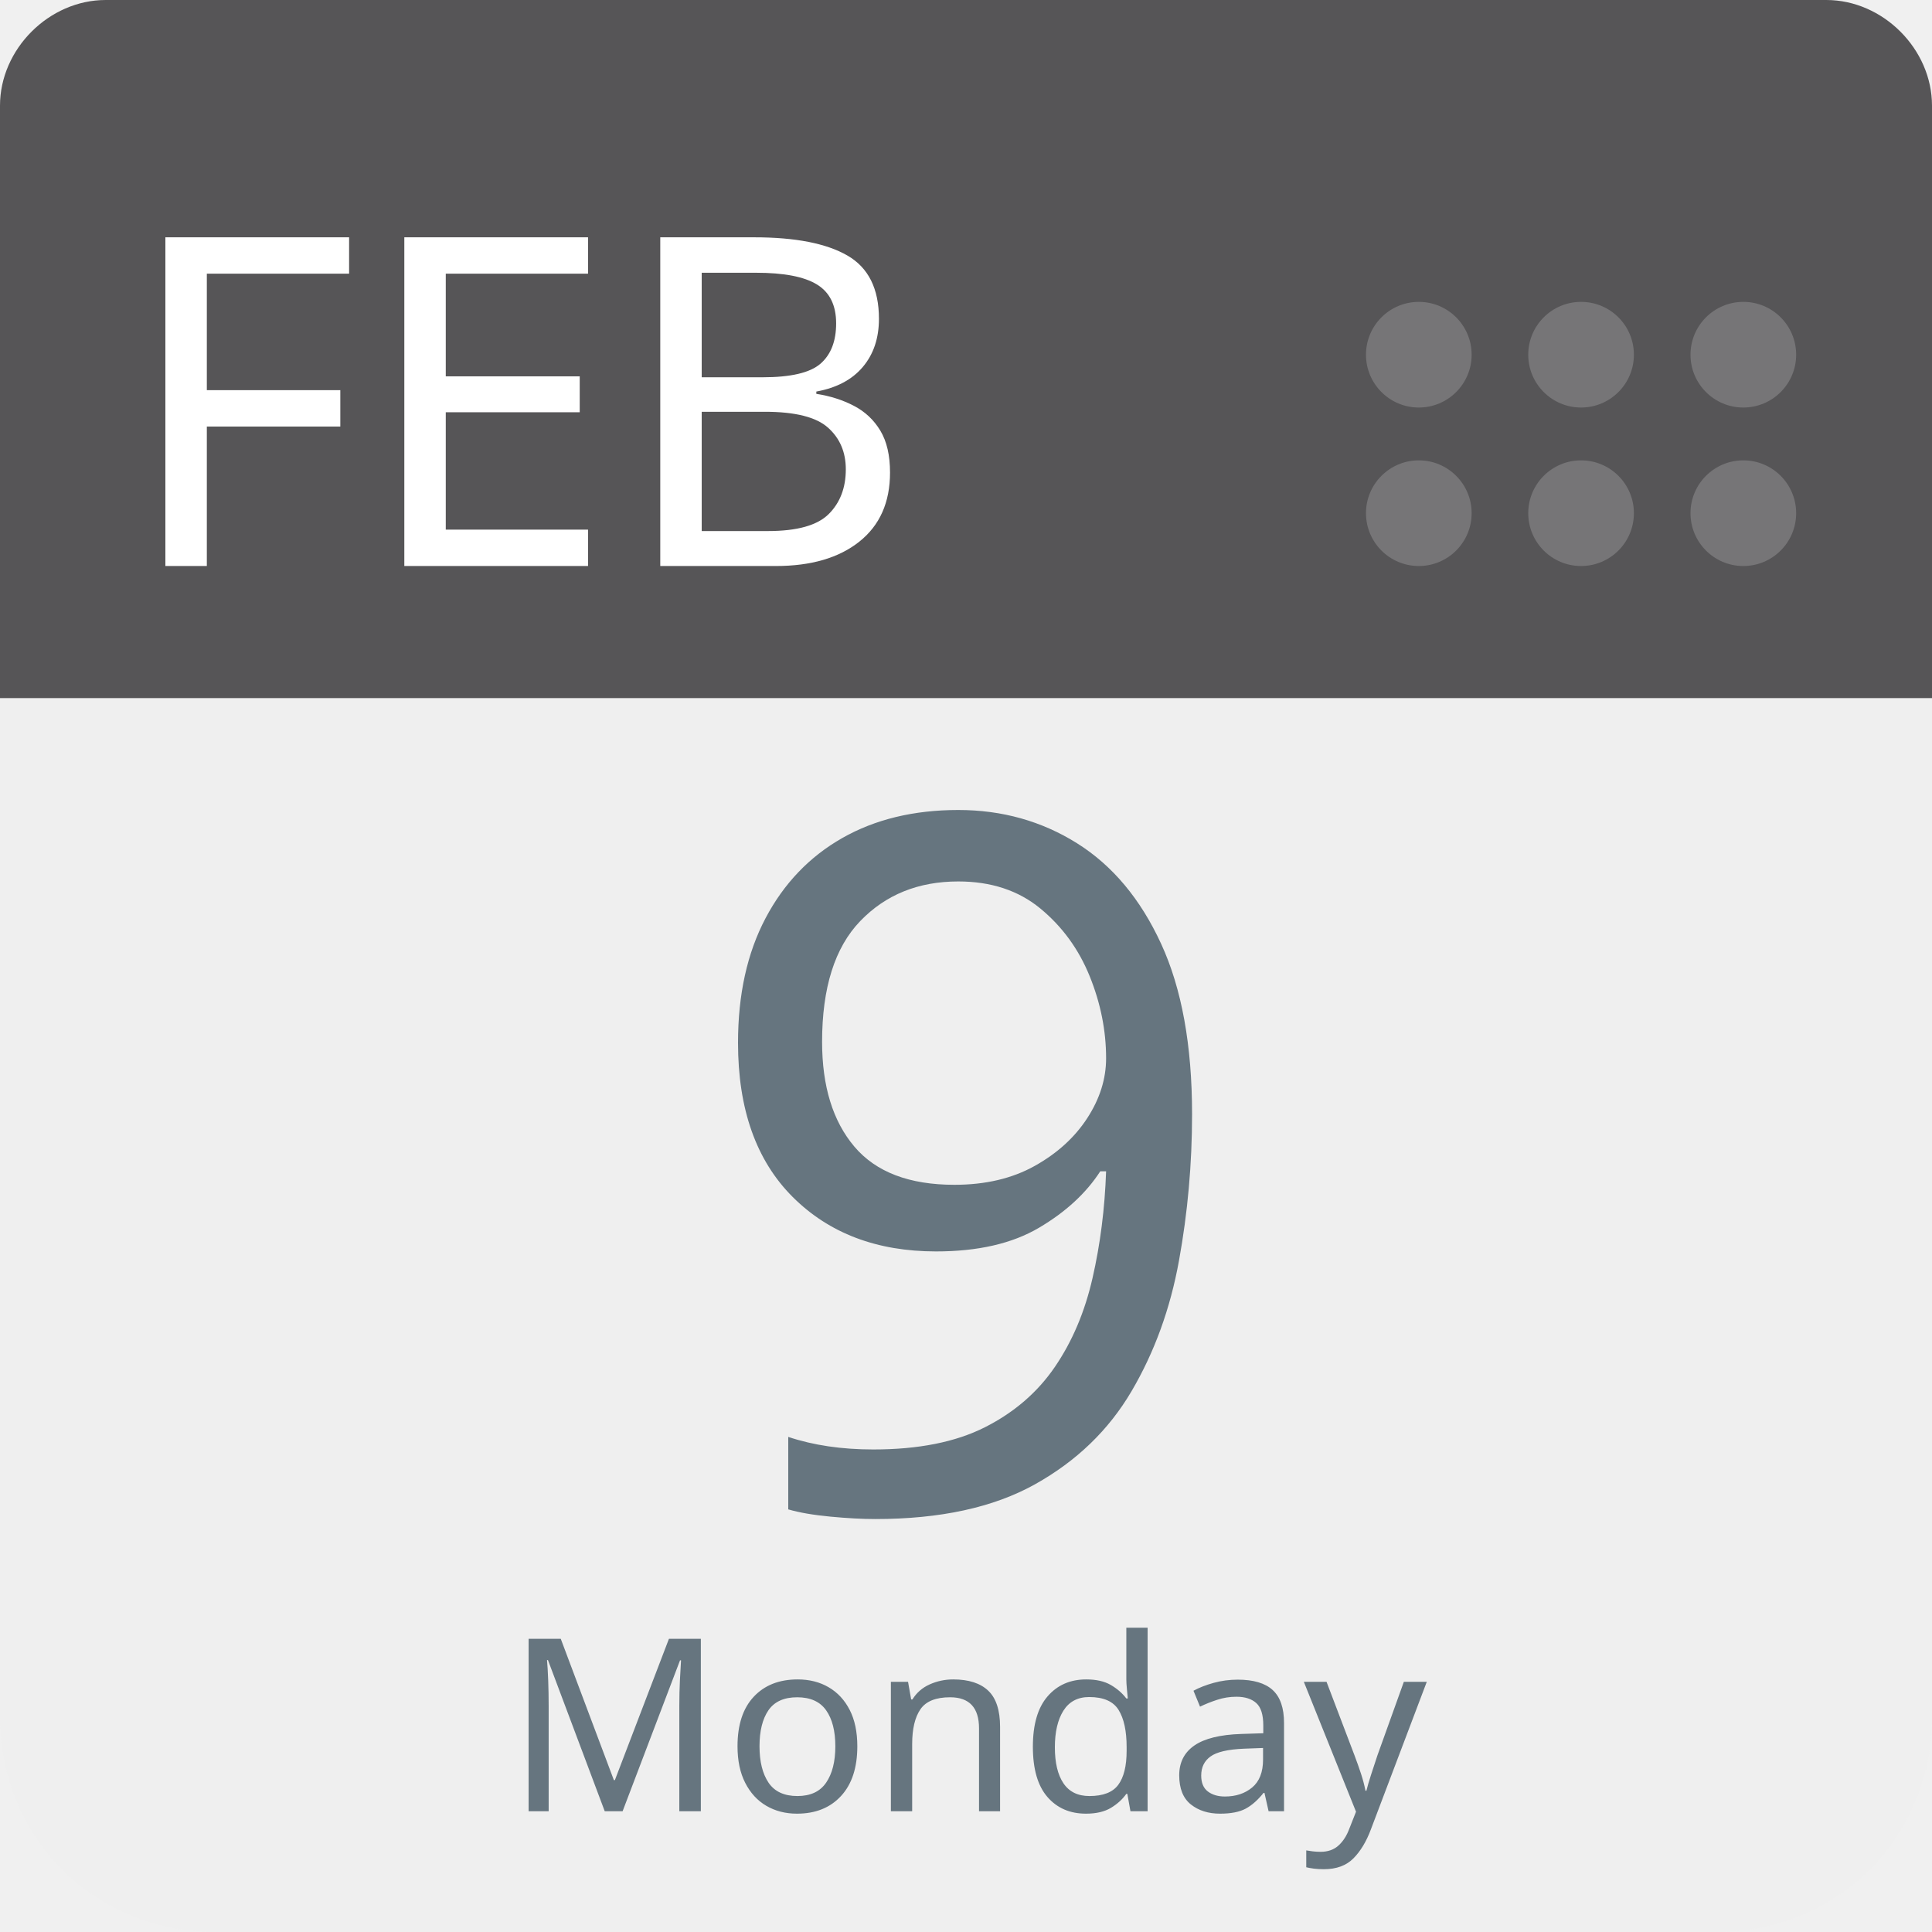
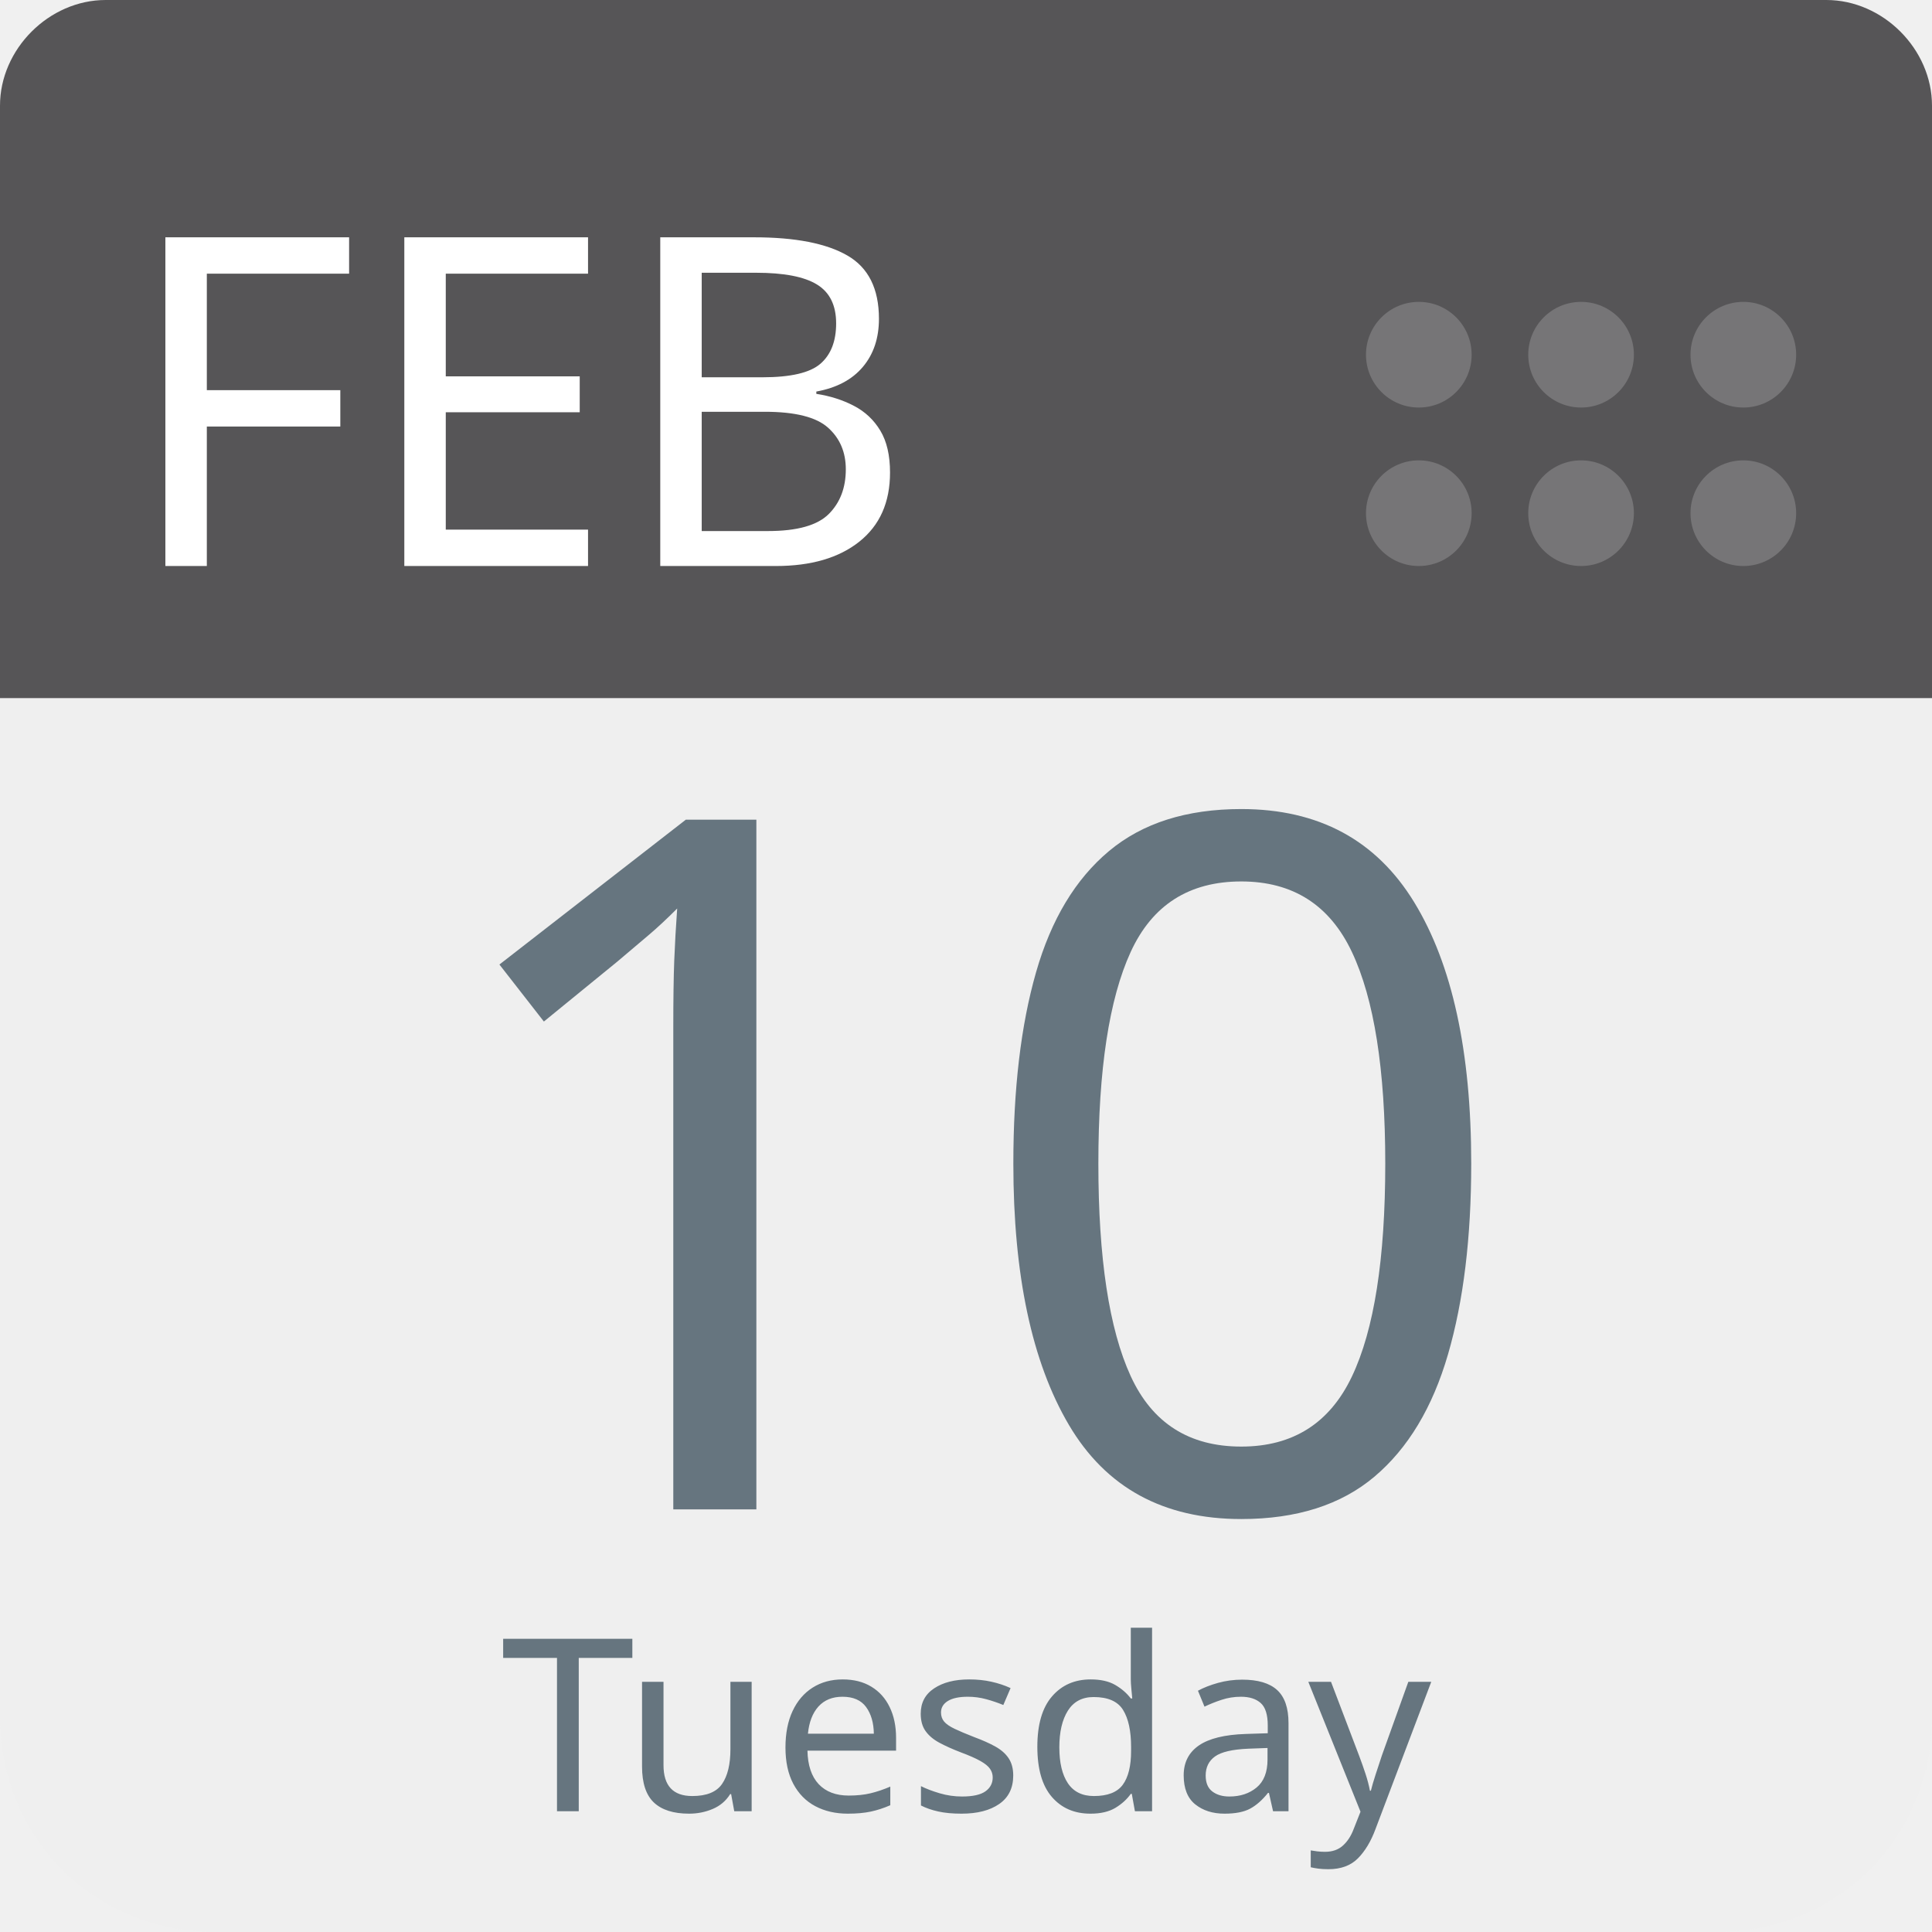
<svg xmlns="http://www.w3.org/2000/svg" aria-label="Calendar" role="img" viewBox="0 0 512 512" width="100%" height="100%" style="cursor: default">
      null
      <path d="m512,455c0,32 -25,57 -57,57l-398,0c-32,0 -57,-25 -57,-57l0,-327c0,-31 25,-57 57,-57l398,0c32,0 57,26 57,57l0,327z" fill="#efefef" />
  <path d="m484,0l-47,0l-409,0c-15,0 -28,13 -28,28l0,157l512,0l0,-157c0,-15 -13,-28 -28,-28z" fill="#565557" />
  <g fill="#767577">
    <circle cx="462" cy="136" r="14" />
    <circle cx="462" cy="94" r="14" />
    <circle cx="419" cy="136" r="14" />
    <circle cx="419" cy="94" r="14" />
    <circle cx="376" cy="136" r="14" />
    <circle cx="376" cy="94" r="14" />
  </g>
  <text id="month" x="32" y="150" fill="#fff" font-family="-apple-system, BlinkMacSystemFont, 'Noto Sans', 'Noto Sans CJK SC', 'Microsoft YaHei', sans-serif, 'Segoe UI', Roboto, 'Helvetica Neue', Arial" font-size="122px" style="text-anchor: left">FEB</text>
-   <text id="day" x="256" y="400" fill="#66757f" font-family="-apple-system, BlinkMacSystemFont, 'Noto Sans', 'Noto Sans CJK SC', 'Microsoft YaHei', sans-serif, 'Segoe UI', Roboto, 'Helvetica Neue', Arial" font-size="256px" style="text-anchor: middle">9</text>
-   <text id="weekday" x="256" y="480" fill="#66757f" font-family="-apple-system, BlinkMacSystemFont, 'Noto Sans', 'Noto Sans CJK SC', 'Microsoft YaHei', sans-serif, 'Segoe UI', Roboto, 'Helvetica Neue', Arial" font-size="64px" style="text-anchor: middle">Monday</text>
+   <text id="day" x="256" y="400" fill="#66757f" font-family="-apple-system, BlinkMacSystemFont, 'Noto Sans', 'Noto Sans CJK SC', 'Microsoft YaHei', sans-serif, 'Segoe UI', Roboto, 'Helvetica Neue', Arial" font-size="256px" style="text-anchor: middle">10</text>
+   <text id="weekday" x="256" y="480" fill="#66757f" font-family="-apple-system, BlinkMacSystemFont, 'Noto Sans', 'Noto Sans CJK SC', 'Microsoft YaHei', sans-serif, 'Segoe UI', Roboto, 'Helvetica Neue', Arial" font-size="64px" style="text-anchor: middle">Tuesday</text>
      null
    </svg>
